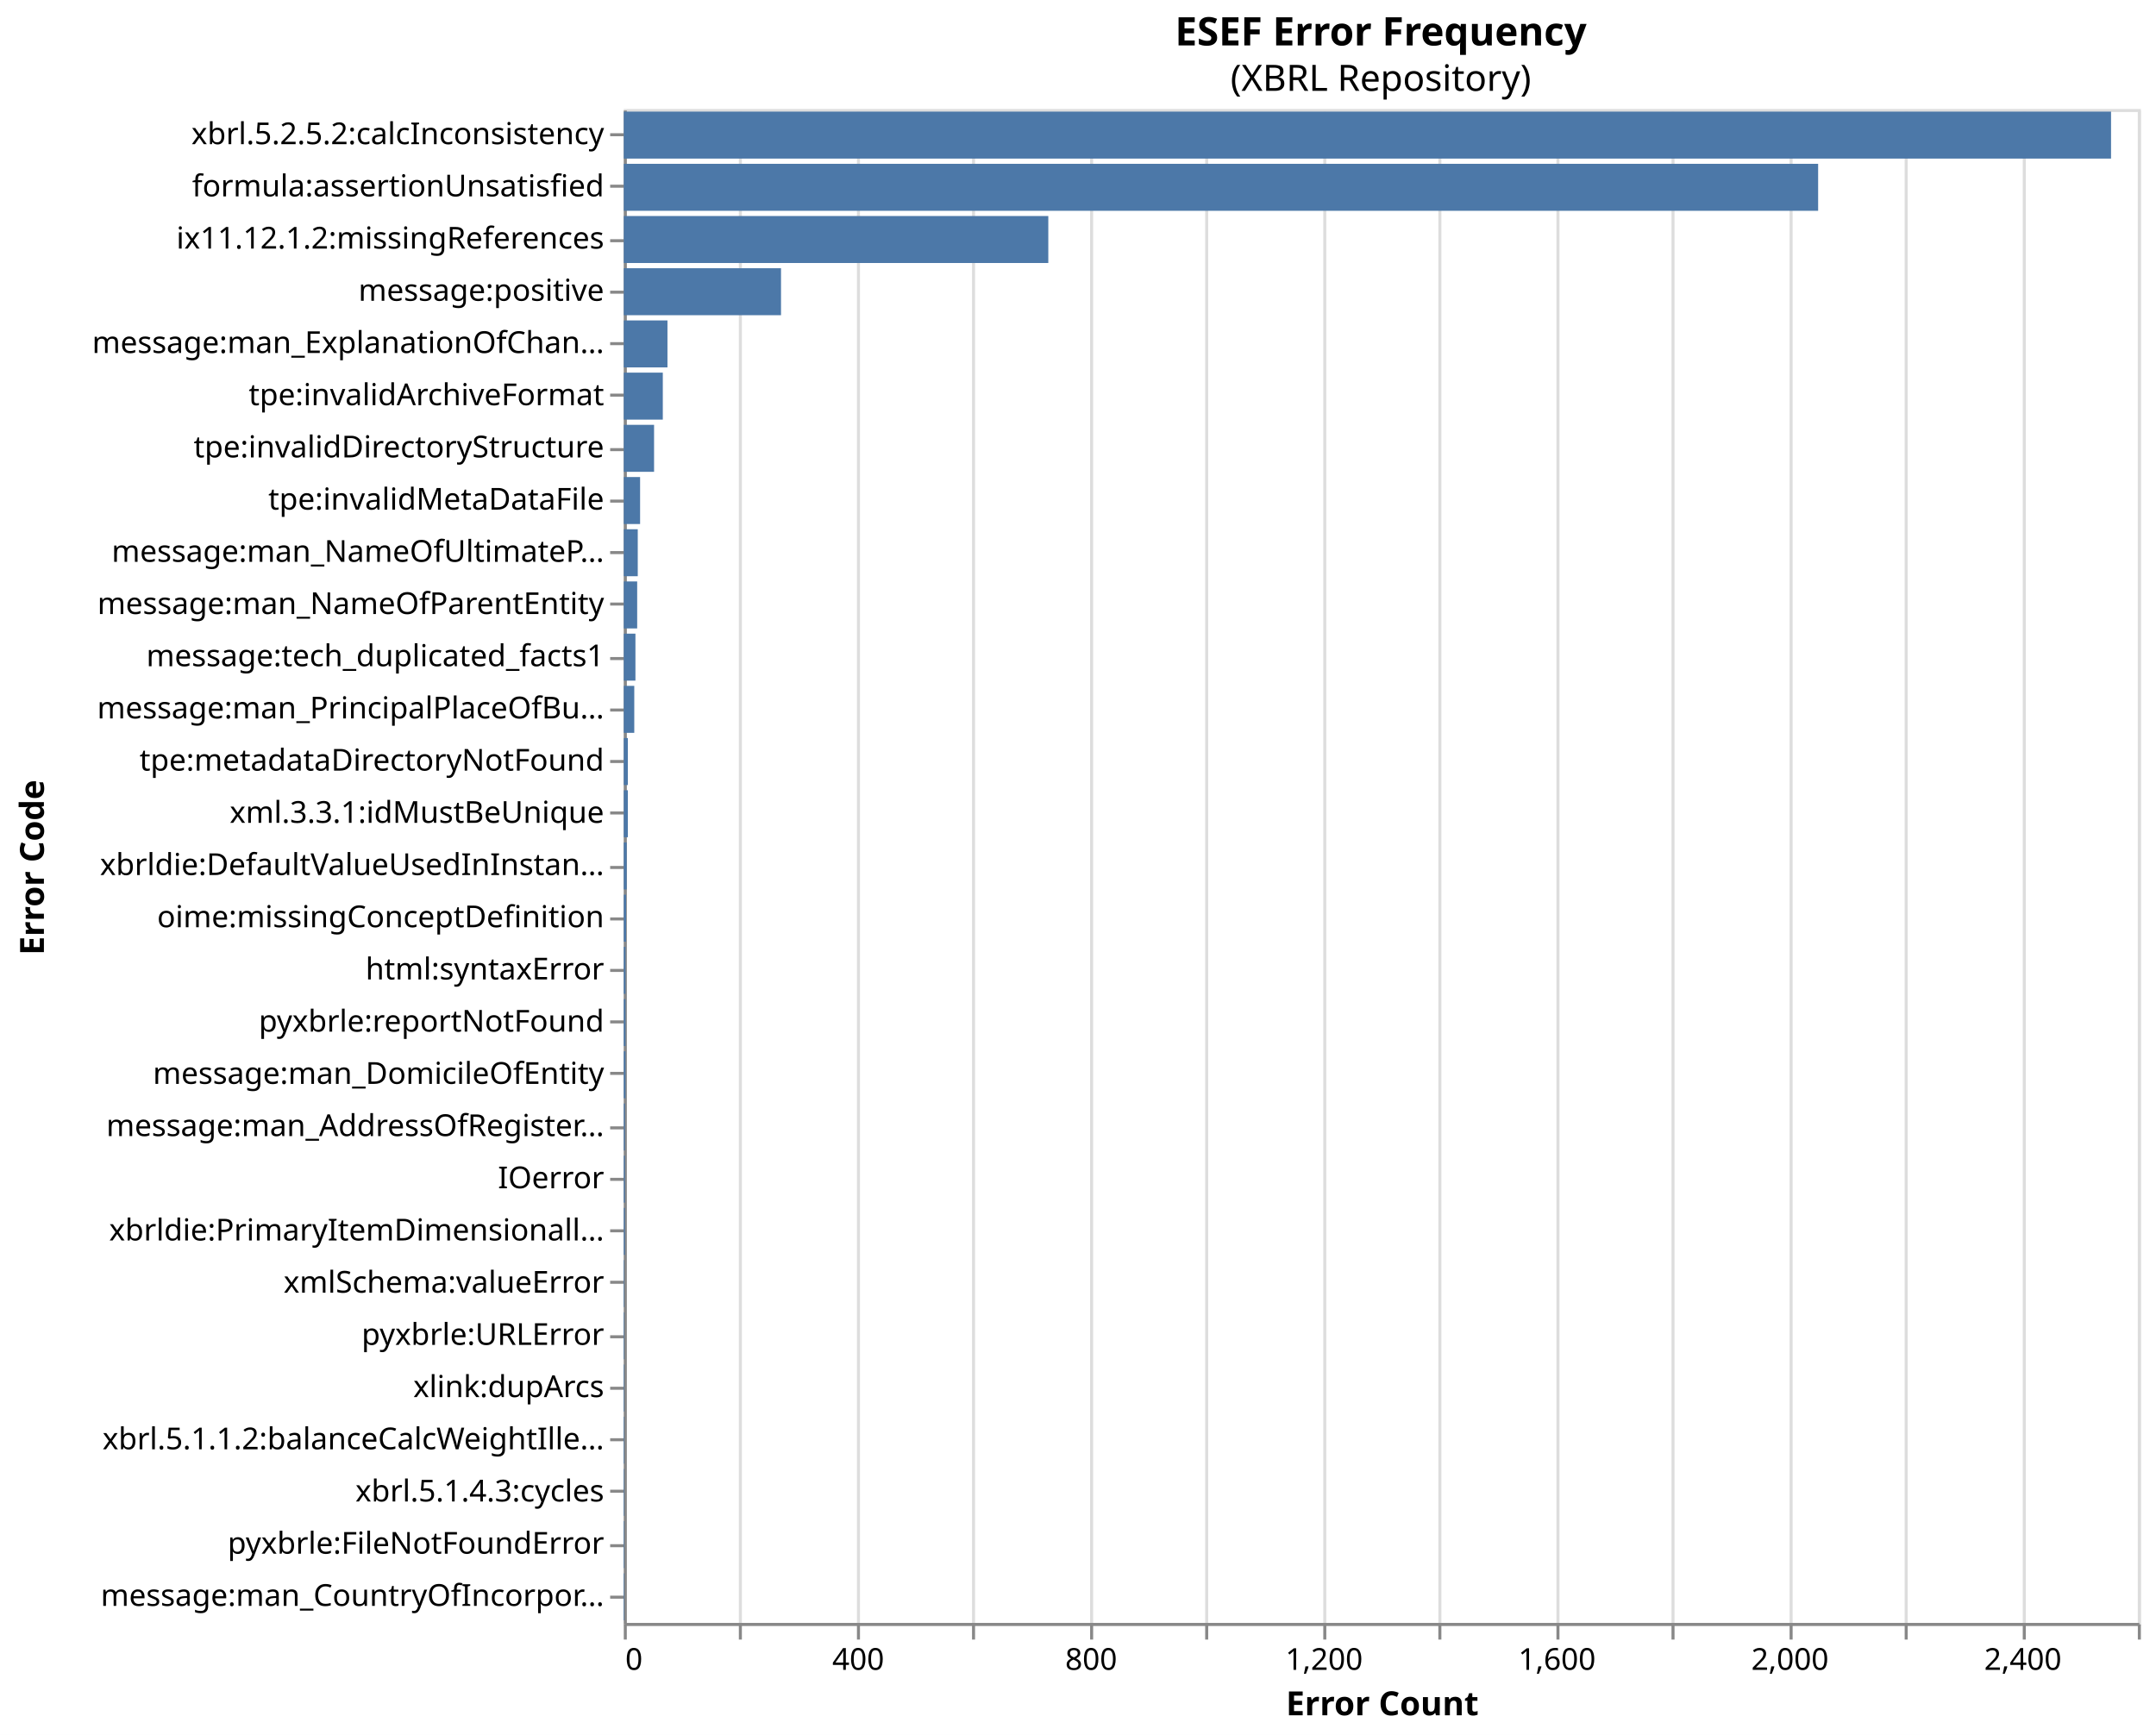
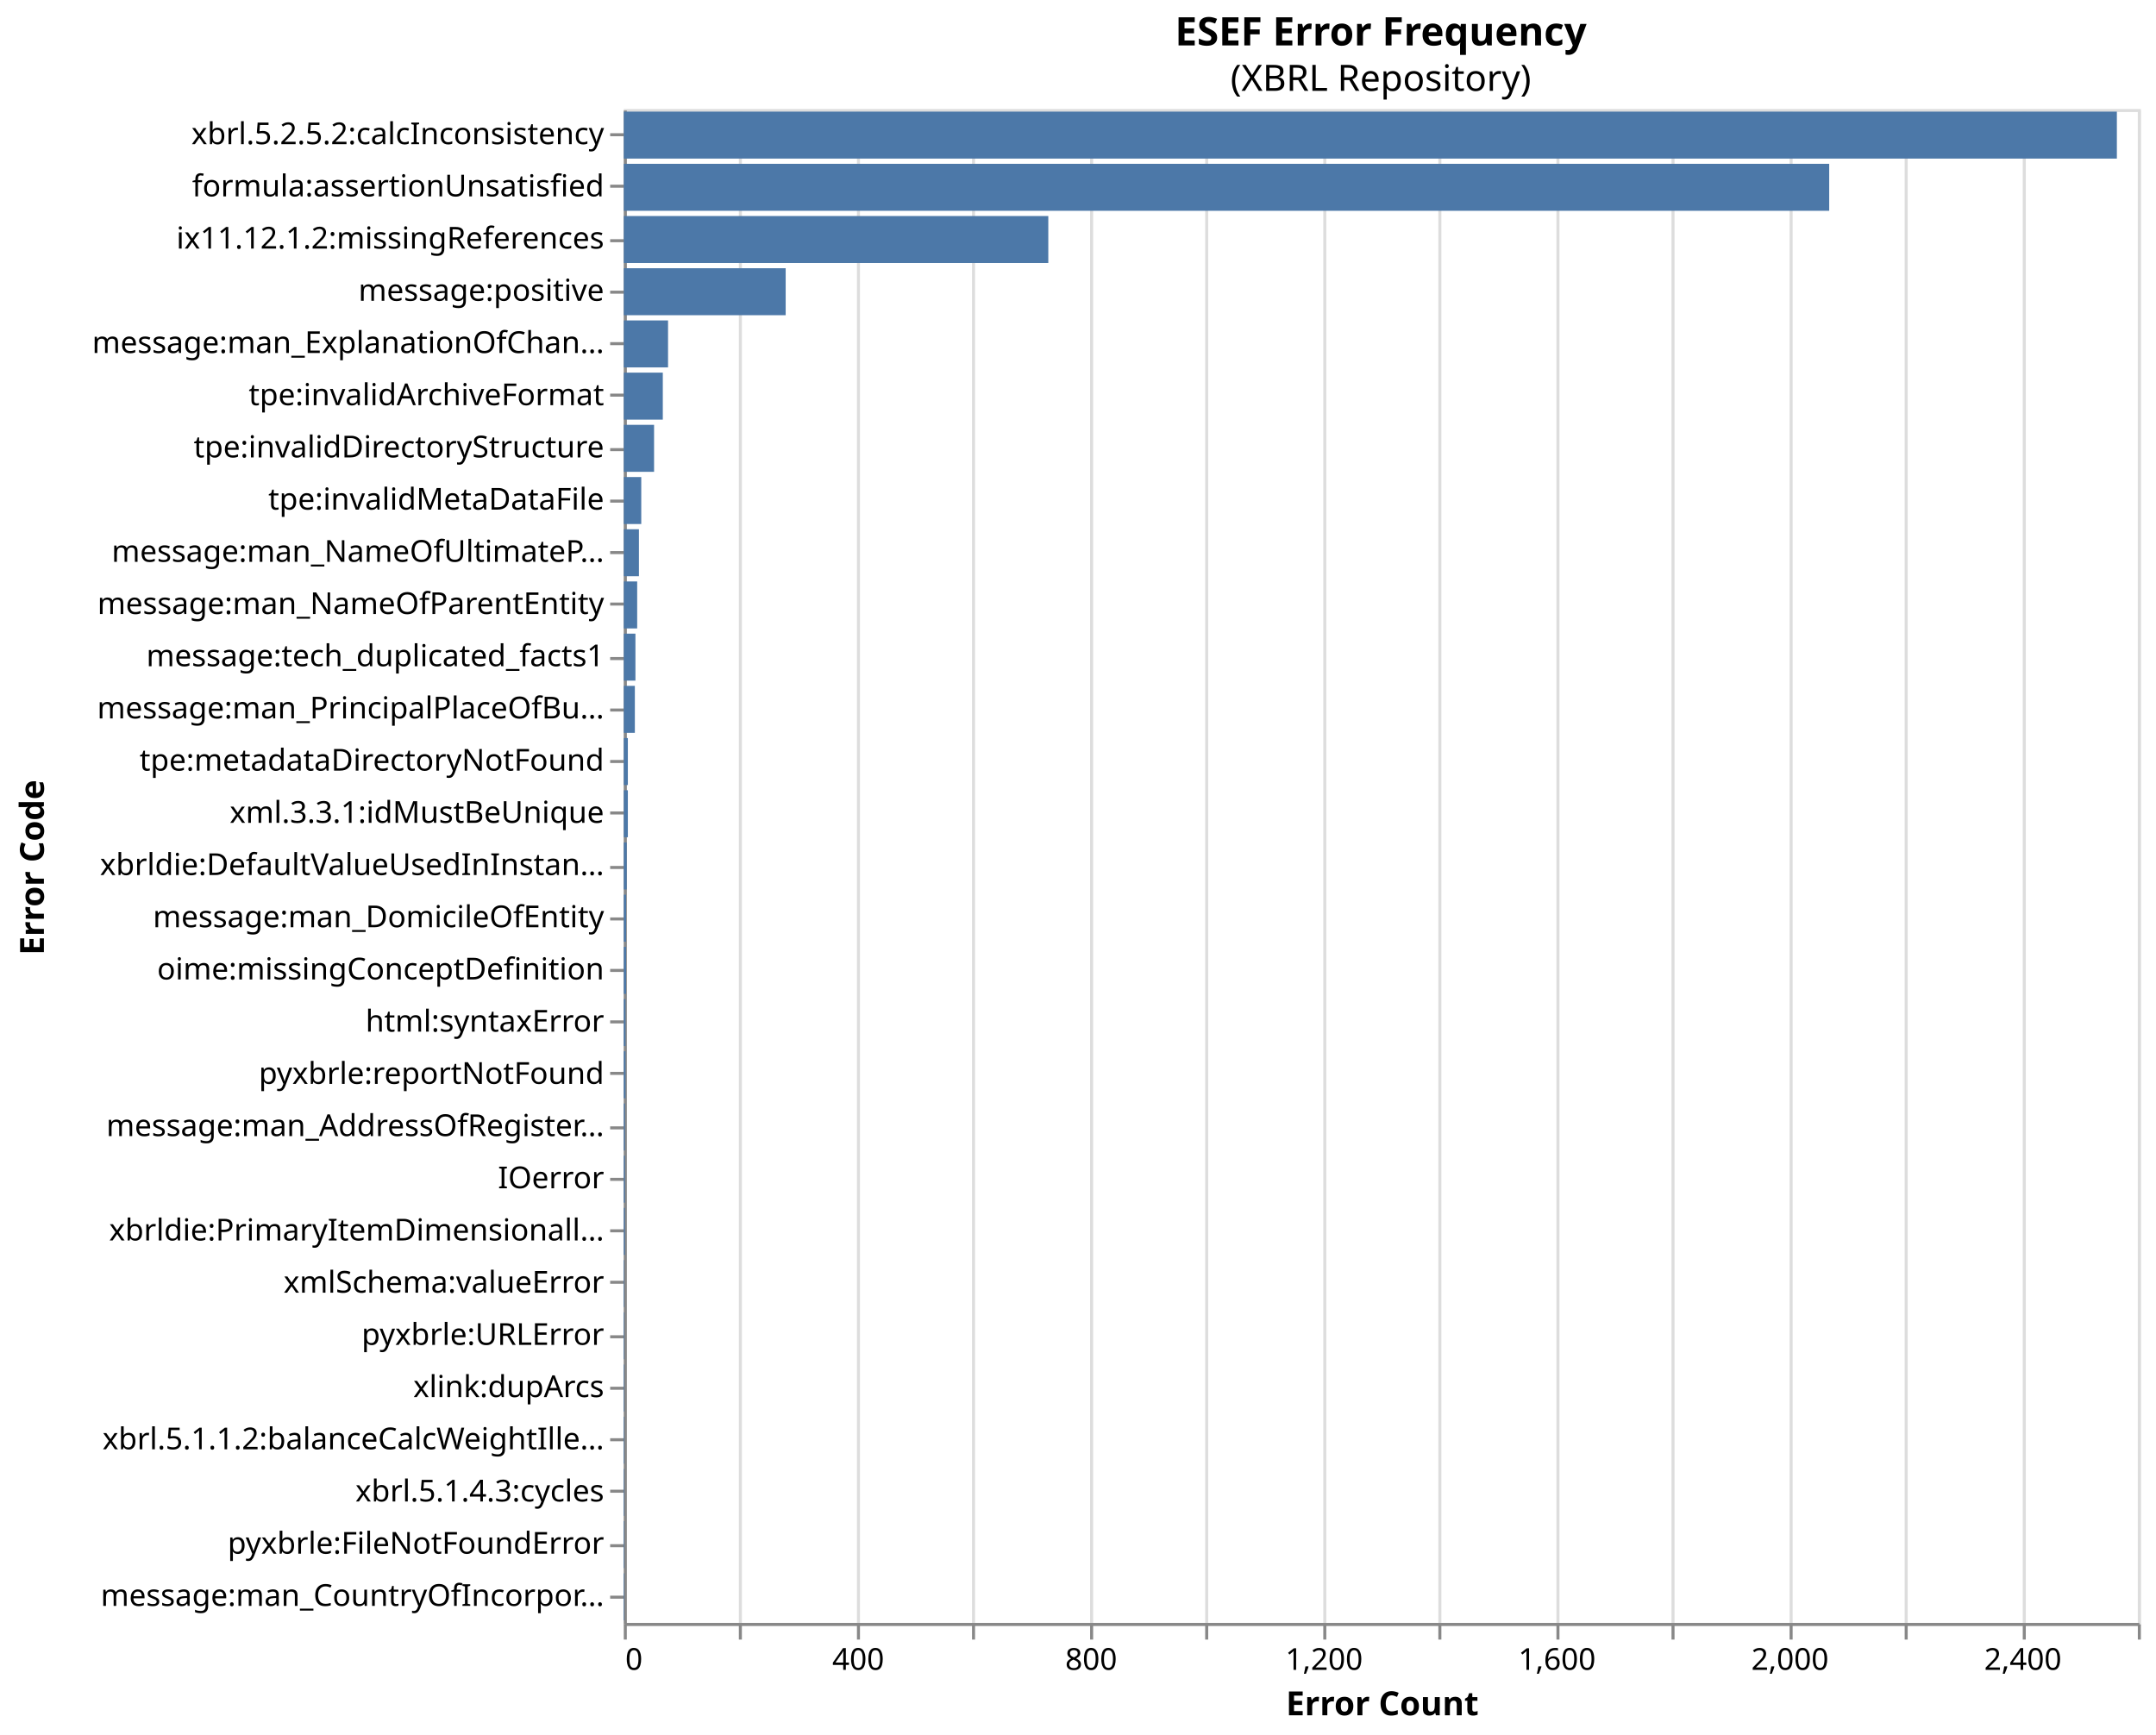
<svg xmlns="http://www.w3.org/2000/svg" version="1.1" class="marks" width="712" height="573" viewBox="0 0 712 573">
  <rect width="712" height="573" fill="white" />
  <g fill="none" stroke-miterlimit="10" transform="translate(206,36)">
    <g class="mark-group role-frame root" role="graphics-object" aria-roledescription="group mark container">
      <g transform="translate(0,0)">
        <path class="background" aria-hidden="true" d="M0.5,0.5h500v500h-500Z" stroke="#ddd" />
        <g>
          <g class="mark-group role-axis" aria-hidden="true">
            <g transform="translate(0.5,500.5)">
              <path class="background" aria-hidden="true" d="M0,0h0v0h0Z" pointer-events="none" />
              <g>
                <g class="mark-rule role-axis-grid" pointer-events="none">
                  <line transform="translate(0,0)" x2="0" y2="-500" stroke="#ddd" stroke-width="1" opacity="1" />
                  <line transform="translate(38,0)" x2="0" y2="-500" stroke="#ddd" stroke-width="1" opacity="1" />
                  <line transform="translate(77,0)" x2="0" y2="-500" stroke="#ddd" stroke-width="1" opacity="1" />
                  <line transform="translate(115,0)" x2="0" y2="-500" stroke="#ddd" stroke-width="1" opacity="1" />
                  <line transform="translate(154,0)" x2="0" y2="-500" stroke="#ddd" stroke-width="1" opacity="1" />
                  <line transform="translate(192,0)" x2="0" y2="-500" stroke="#ddd" stroke-width="1" opacity="1" />
                  <line transform="translate(231,0)" x2="0" y2="-500" stroke="#ddd" stroke-width="1" opacity="1" />
                  <line transform="translate(269,0)" x2="0" y2="-500" stroke="#ddd" stroke-width="1" opacity="1" />
                  <line transform="translate(308,0)" x2="0" y2="-500" stroke="#ddd" stroke-width="1" opacity="1" />
                  <line transform="translate(346,0)" x2="0" y2="-500" stroke="#ddd" stroke-width="1" opacity="1" />
                  <line transform="translate(385,0)" x2="0" y2="-500" stroke="#ddd" stroke-width="1" opacity="1" />
                  <line transform="translate(423,0)" x2="0" y2="-500" stroke="#ddd" stroke-width="1" opacity="1" />
                  <line transform="translate(462,0)" x2="0" y2="-500" stroke="#ddd" stroke-width="1" opacity="1" />
                  <line transform="translate(500,0)" x2="0" y2="-500" stroke="#ddd" stroke-width="1" opacity="1" />
                </g>
              </g>
              <path class="foreground" aria-hidden="true" d="" pointer-events="none" display="none" />
            </g>
          </g>
          <g class="mark-group role-axis" role="graphics-symbol" aria-roledescription="axis" aria-label="X-axis titled 'Error Count' for a linear scale with values from 0 to 2,600">
            <g transform="translate(0.5,500.5)">
              <path class="background" aria-hidden="true" d="M0,0h0v0h0Z" pointer-events="none" />
              <g>
                <g class="mark-rule role-axis-tick" pointer-events="none">
                  <line transform="translate(0,0)" x2="0" y2="5" stroke="#888" stroke-width="1" opacity="1" />
                  <line transform="translate(38,0)" x2="0" y2="5" stroke="#888" stroke-width="1" opacity="1" />
                  <line transform="translate(77,0)" x2="0" y2="5" stroke="#888" stroke-width="1" opacity="1" />
                  <line transform="translate(115,0)" x2="0" y2="5" stroke="#888" stroke-width="1" opacity="1" />
                  <line transform="translate(154,0)" x2="0" y2="5" stroke="#888" stroke-width="1" opacity="1" />
                  <line transform="translate(192,0)" x2="0" y2="5" stroke="#888" stroke-width="1" opacity="1" />
                  <line transform="translate(231,0)" x2="0" y2="5" stroke="#888" stroke-width="1" opacity="1" />
                  <line transform="translate(269,0)" x2="0" y2="5" stroke="#888" stroke-width="1" opacity="1" />
                  <line transform="translate(308,0)" x2="0" y2="5" stroke="#888" stroke-width="1" opacity="1" />
                  <line transform="translate(346,0)" x2="0" y2="5" stroke="#888" stroke-width="1" opacity="1" />
                  <line transform="translate(385,0)" x2="0" y2="5" stroke="#888" stroke-width="1" opacity="1" />
                  <line transform="translate(423,0)" x2="0" y2="5" stroke="#888" stroke-width="1" opacity="1" />
                  <line transform="translate(462,0)" x2="0" y2="5" stroke="#888" stroke-width="1" opacity="1" />
                  <line transform="translate(500,0)" x2="0" y2="5" stroke="#888" stroke-width="1" opacity="1" />
                </g>
                <g class="mark-text role-axis-label" pointer-events="none">
                  <text text-anchor="start" transform="translate(0,15)" font-family="sans-serif" font-size="10px" fill="#000" opacity="1">0</text>
                  <text text-anchor="middle" transform="translate(38.46154,15)" font-family="sans-serif" font-size="10px" fill="#000" opacity="0">200</text>
                  <text text-anchor="middle" transform="translate(76.92308,15)" font-family="sans-serif" font-size="10px" fill="#000" opacity="1">400</text>
                  <text text-anchor="middle" transform="translate(115.3846,15)" font-family="sans-serif" font-size="10px" fill="#000" opacity="0">600</text>
                  <text text-anchor="middle" transform="translate(153.8462,15)" font-family="sans-serif" font-size="10px" fill="#000" opacity="1">800</text>
                  <text text-anchor="middle" transform="translate(192.3077,15)" font-family="sans-serif" font-size="10px" fill="#000" opacity="0">1,000</text>
                  <text text-anchor="middle" transform="translate(230.7692,15)" font-family="sans-serif" font-size="10px" fill="#000" opacity="1">1,200</text>
                  <text text-anchor="middle" transform="translate(269.2308,15)" font-family="sans-serif" font-size="10px" fill="#000" opacity="0">1,400</text>
                  <text text-anchor="middle" transform="translate(307.6923,15)" font-family="sans-serif" font-size="10px" fill="#000" opacity="1">1,600</text>
                  <text text-anchor="middle" transform="translate(346.1538,15)" font-family="sans-serif" font-size="10px" fill="#000" opacity="0">1,800</text>
                  <text text-anchor="middle" transform="translate(384.6154,15)" font-family="sans-serif" font-size="10px" fill="#000" opacity="1">2,000</text>
                  <text text-anchor="middle" transform="translate(423.0769,15)" font-family="sans-serif" font-size="10px" fill="#000" opacity="0">2,200</text>
                  <text text-anchor="middle" transform="translate(461.5385,15)" font-family="sans-serif" font-size="10px" fill="#000" opacity="1">2,400</text>
                  <text text-anchor="end" transform="translate(500,15)" font-family="sans-serif" font-size="10px" fill="#000" opacity="0">2,600</text>
                </g>
                <g class="mark-rule role-axis-domain" pointer-events="none">
                  <line transform="translate(0,0)" x2="500" y2="0" stroke="#888" stroke-width="1" opacity="1" />
                </g>
                <g class="mark-text role-axis-title" pointer-events="none">
                  <text text-anchor="middle" transform="translate(250,30)" font-family="sans-serif" font-size="11px" font-weight="bold" fill="#000" opacity="1">Error Count</text>
                </g>
              </g>
              <path class="foreground" aria-hidden="true" d="" pointer-events="none" display="none" />
            </g>
          </g>
          <g class="mark-group role-axis" role="graphics-symbol" aria-roledescription="axis" aria-label="Y-axis titled 'Error Code' for a discrete scale with 29 values: xbrl.5.2.5.2:calcInconsistency, formula:assertionUnsatisfied, ix11.12.1.2:missingReferences, message:positive, message:man_ExplanationOfChangeInNameOfReportingEntityOrOtherMeansOfIdentificationFromEndOfPrecedingReportingPeriod, ending with message:man_CountryOfIncorporation">
            <g transform="translate(0.5,0.5)">
              <path class="background" aria-hidden="true" d="M0,0h0v0h0Z" pointer-events="none" />
              <g>
                <g class="mark-rule role-axis-tick" pointer-events="none">
                  <line transform="translate(0,8)" x2="-5" y2="0" stroke="#888" stroke-width="1" opacity="1" />
                  <line transform="translate(0,25)" x2="-5" y2="0" stroke="#888" stroke-width="1" opacity="1" />
                  <line transform="translate(0,43)" x2="-5" y2="0" stroke="#888" stroke-width="1" opacity="1" />
                  <line transform="translate(0,60)" x2="-5" y2="0" stroke="#888" stroke-width="1" opacity="1" />
                  <line transform="translate(0,77)" x2="-5" y2="0" stroke="#888" stroke-width="1" opacity="1" />
                  <line transform="translate(0,94)" x2="-5" y2="0" stroke="#888" stroke-width="1" opacity="1" />
                  <line transform="translate(0,112)" x2="-5" y2="0" stroke="#888" stroke-width="1" opacity="1" />
                  <line transform="translate(0,129)" x2="-5" y2="0" stroke="#888" stroke-width="1" opacity="1" />
                  <line transform="translate(0,146)" x2="-5" y2="0" stroke="#888" stroke-width="1" opacity="1" />
                  <line transform="translate(0,163)" x2="-5" y2="0" stroke="#888" stroke-width="1" opacity="1" />
                  <line transform="translate(0,181)" x2="-5" y2="0" stroke="#888" stroke-width="1" opacity="1" />
                  <line transform="translate(0,198)" x2="-5" y2="0" stroke="#888" stroke-width="1" opacity="1" />
                  <line transform="translate(0,215)" x2="-5" y2="0" stroke="#888" stroke-width="1" opacity="1" />
                  <line transform="translate(0,232)" x2="-5" y2="0" stroke="#888" stroke-width="1" opacity="1" />
                  <line transform="translate(0,250)" x2="-5" y2="0" stroke="#888" stroke-width="1" opacity="1" />
                  <line transform="translate(0,267)" x2="-5" y2="0" stroke="#888" stroke-width="1" opacity="1" />
                  <line transform="translate(0,284)" x2="-5" y2="0" stroke="#888" stroke-width="1" opacity="1" />
                  <line transform="translate(0,301)" x2="-5" y2="0" stroke="#888" stroke-width="1" opacity="1" />
                  <line transform="translate(0,318)" x2="-5" y2="0" stroke="#888" stroke-width="1" opacity="1" />
                  <line transform="translate(0,336)" x2="-5" y2="0" stroke="#888" stroke-width="1" opacity="1" />
                  <line transform="translate(0,353)" x2="-5" y2="0" stroke="#888" stroke-width="1" opacity="1" />
                  <line transform="translate(0,370)" x2="-5" y2="0" stroke="#888" stroke-width="1" opacity="1" />
                  <line transform="translate(0,387)" x2="-5" y2="0" stroke="#888" stroke-width="1" opacity="1" />
                  <line transform="translate(0,405)" x2="-5" y2="0" stroke="#888" stroke-width="1" opacity="1" />
                  <line transform="translate(0,422)" x2="-5" y2="0" stroke="#888" stroke-width="1" opacity="1" />
                  <line transform="translate(0,439)" x2="-5" y2="0" stroke="#888" stroke-width="1" opacity="1" />
                  <line transform="translate(0,456)" x2="-5" y2="0" stroke="#888" stroke-width="1" opacity="1" />
                  <line transform="translate(0,474)" x2="-5" y2="0" stroke="#888" stroke-width="1" opacity="1" />
                  <line transform="translate(0,491)" x2="-5" y2="0" stroke="#888" stroke-width="1" opacity="1" />
                </g>
                <g class="mark-text role-axis-label" pointer-events="none">
                  <text text-anchor="end" transform="translate(-7,11.12069)" font-family="sans-serif" font-size="10px" fill="#000" opacity="1">xbrl.5.2.5.2:calcInconsistency</text>
                  <text text-anchor="end" transform="translate(-7,28.36207)" font-family="sans-serif" font-size="10px" fill="#000" opacity="1">formula:assertionUnsatisfied</text>
                  <text text-anchor="end" transform="translate(-7,45.60345)" font-family="sans-serif" font-size="10px" fill="#000" opacity="1">ix11.12.1.2:missingReferences</text>
                  <text text-anchor="end" transform="translate(-7,62.84483)" font-family="sans-serif" font-size="10px" fill="#000" opacity="1">message:positive</text>
                  <text text-anchor="end" transform="translate(-7,80.08621)" font-family="sans-serif" font-size="10px" fill="#000" opacity="1">message:man_ExplanationOfChan…</text>
                  <text text-anchor="end" transform="translate(-7,97.32759)" font-family="sans-serif" font-size="10px" fill="#000" opacity="1">tpe:invalidArchiveFormat</text>
                  <text text-anchor="end" transform="translate(-7,114.569)" font-family="sans-serif" font-size="10px" fill="#000" opacity="1">tpe:invalidDirectoryStructure</text>
                  <text text-anchor="end" transform="translate(-7,131.8103)" font-family="sans-serif" font-size="10px" fill="#000" opacity="1">tpe:invalidMetaDataFile</text>
                  <text text-anchor="end" transform="translate(-7,149.0517)" font-family="sans-serif" font-size="10px" fill="#000" opacity="1">message:man_NameOfUltimateP…</text>
                  <text text-anchor="end" transform="translate(-7,166.2931)" font-family="sans-serif" font-size="10px" fill="#000" opacity="1">message:man_NameOfParentEntity</text>
                  <text text-anchor="end" transform="translate(-7,183.5345)" font-family="sans-serif" font-size="10px" fill="#000" opacity="1">message:tech_duplicated_facts1</text>
                  <text text-anchor="end" transform="translate(-7,200.7759)" font-family="sans-serif" font-size="10px" fill="#000" opacity="1">message:man_PrincipalPlaceOfBu…</text>
                  <text text-anchor="end" transform="translate(-7,218.0172)" font-family="sans-serif" font-size="10px" fill="#000" opacity="1">tpe:metadataDirectoryNotFound</text>
                  <text text-anchor="end" transform="translate(-7,235.2586)" font-family="sans-serif" font-size="10px" fill="#000" opacity="1">xml.3.3.1:idMustBeUnique</text>
                  <text text-anchor="end" transform="translate(-7,252.5)" font-family="sans-serif" font-size="10px" fill="#000" opacity="1">xbrldie:DefaultValueUsedInInstan…</text>
-                   <text text-anchor="end" transform="translate(-7,269.7414)" font-family="sans-serif" font-size="10px" fill="#000" opacity="1">oime:missingConceptDefinition</text>
-                   <text text-anchor="end" transform="translate(-7,286.9828)" font-family="sans-serif" font-size="10px" fill="#000" opacity="1">html:syntaxError</text>
-                   <text text-anchor="end" transform="translate(-7,304.2241)" font-family="sans-serif" font-size="10px" fill="#000" opacity="1">pyxbrle:reportNotFound</text>
-                   <text text-anchor="end" transform="translate(-7,321.4655)" font-family="sans-serif" font-size="10px" fill="#000" opacity="1">message:man_DomicileOfEntity</text>
+                   <text text-anchor="end" transform="translate(-7,269.7414)" font-family="sans-serif" font-size="10px" fill="#000" opacity="1">message:man_DomicileOfEntity</text>
+                   <text text-anchor="end" transform="translate(-7,286.9828)" font-family="sans-serif" font-size="10px" fill="#000" opacity="1">oime:missingConceptDefinition</text>
+                   <text text-anchor="end" transform="translate(-7,304.2241)" font-family="sans-serif" font-size="10px" fill="#000" opacity="1">html:syntaxError</text>
+                   <text text-anchor="end" transform="translate(-7,321.4655)" font-family="sans-serif" font-size="10px" fill="#000" opacity="1">pyxbrle:reportNotFound</text>
                  <text text-anchor="end" transform="translate(-7,338.7069)" font-family="sans-serif" font-size="10px" fill="#000" opacity="1">message:man_AddressOfRegister…</text>
                  <text text-anchor="end" transform="translate(-7,355.9483)" font-family="sans-serif" font-size="10px" fill="#000" opacity="1">IOerror</text>
                  <text text-anchor="end" transform="translate(-7,373.1897)" font-family="sans-serif" font-size="10px" fill="#000" opacity="1">xbrldie:PrimaryItemDimensionall…</text>
                  <text text-anchor="end" transform="translate(-7,390.431)" font-family="sans-serif" font-size="10px" fill="#000" opacity="1">xmlSchema:valueError</text>
                  <text text-anchor="end" transform="translate(-7,407.6724)" font-family="sans-serif" font-size="10px" fill="#000" opacity="1">pyxbrle:URLError</text>
                  <text text-anchor="end" transform="translate(-7,424.9138)" font-family="sans-serif" font-size="10px" fill="#000" opacity="1">xlink:dupArcs</text>
                  <text text-anchor="end" transform="translate(-7,442.1552)" font-family="sans-serif" font-size="10px" fill="#000" opacity="1">xbrl.5.1.1.2:balanceCalcWeightIlle…</text>
                  <text text-anchor="end" transform="translate(-7,459.3966)" font-family="sans-serif" font-size="10px" fill="#000" opacity="1">xbrl.5.1.4.3:cycles</text>
                  <text text-anchor="end" transform="translate(-7,476.6379)" font-family="sans-serif" font-size="10px" fill="#000" opacity="1">pyxbrle:FileNotFoundError</text>
                  <text text-anchor="end" transform="translate(-7,493.8793)" font-family="sans-serif" font-size="10px" fill="#000" opacity="1">message:man_CountryOfIncorpor…</text>
                </g>
                <g class="mark-rule role-axis-domain" pointer-events="none">
                  <line transform="translate(0,0)" x2="0" y2="500" stroke="#888" stroke-width="1" opacity="1" />
                </g>
                <g class="mark-text role-axis-title" pointer-events="none">
                  <text text-anchor="middle" transform="translate(-190,250) rotate(-90) translate(0,-2)" font-family="sans-serif" font-size="11px" font-weight="bold" fill="#000" opacity="1">Error Code</text>
                </g>
              </g>
              <path class="foreground" aria-hidden="true" d="" pointer-events="none" display="none" />
            </g>
          </g>
          <g class="mark-rect role-mark marks" role="graphics-object" aria-roledescription="rect mark container">
-             <path aria-label="Error Code: xbrl.5.2.5.2:calcInconsistency; Error Count: 2554" role="graphics-symbol" aria-roledescription="bar" d="M0,0.862h491.154v15.517h-491.154Z" fill="#4c78a8" />
-             <path aria-label="Error Code: message:man_ExplanationOfChangeInNameOfReportingEntityOrOtherMeansOfIdentificationFromEndOfPrecedingReportingPeriod; Error Count: 75" role="graphics-symbol" aria-roledescription="bar" d="M0,69.828h14.423v15.517h-14.423Z" fill="#4c78a8" />
-             <path aria-label="Error Code: message:positive; Error Count: 270" role="graphics-symbol" aria-roledescription="bar" d="M0,52.586h51.923v15.517h-51.923Z" fill="#4c78a8" />
+             <path aria-label="Error Code: xbrl.5.2.5.2:calcInconsistency; Error Count: 2564" role="graphics-symbol" aria-roledescription="bar" d="M0,0.862h493.077v15.517h-493.077Z" fill="#4c78a8" />
+             <path aria-label="Error Code: message:man_ExplanationOfChangeInNameOfReportingEntityOrOtherMeansOfIdentificationFromEndOfPrecedingReportingPeriod; Error Count: 76" role="graphics-symbol" aria-roledescription="bar" d="M0,69.828h14.615v15.517h-14.615Z" fill="#4c78a8" />
+             <path aria-label="Error Code: message:positive; Error Count: 278" role="graphics-symbol" aria-roledescription="bar" d="M0,52.586h53.462v15.517h-53.462Z" fill="#4c78a8" />
            <path aria-label="Error Code: message:man_NameOfParentEntity; Error Count: 23" role="graphics-symbol" aria-roledescription="bar" d="M0,156.034h4.423v15.517h-4.423Z" fill="#4c78a8" />
-             <path aria-label="Error Code: message:man_NameOfUltimateParentOfGroup; Error Count: 24" role="graphics-symbol" aria-roledescription="bar" d="M0,138.793h4.615v15.517h-4.615Z" fill="#4c78a8" />
-             <path aria-label="Error Code: formula:assertionUnsatisfied; Error Count: 2051" role="graphics-symbol" aria-roledescription="bar" d="M0,18.103h394.423v15.517h-394.423Z" fill="#4c78a8" />
+             <path aria-label="Error Code: message:man_NameOfUltimateParentOfGroup; Error Count: 26" role="graphics-symbol" aria-roledescription="bar" d="M0,138.793h5v15.517h-5Z" fill="#4c78a8" />
+             <path aria-label="Error Code: formula:assertionUnsatisfied; Error Count: 2070" role="graphics-symbol" aria-roledescription="bar" d="M0,18.103h398.077v15.517h-398.077Z" fill="#4c78a8" />
            <path aria-label="Error Code: tpe:invalidDirectoryStructure; Error Count: 52" role="graphics-symbol" aria-roledescription="bar" d="M0,104.31h10v15.517h-10Z" fill="#4c78a8" />
            <path aria-label="Error Code: tpe:invalidArchiveFormat; Error Count: 67" role="graphics-symbol" aria-roledescription="bar" d="M0,87.069h12.885v15.517h-12.885Z" fill="#4c78a8" />
-             <path aria-label="Error Code: html:syntaxError; Error Count: 3" role="graphics-symbol" aria-roledescription="bar" d="M0,276.724h0.577v15.517h-0.577Z" fill="#4c78a8" />
+             <path aria-label="Error Code: html:syntaxError; Error Count: 3" role="graphics-symbol" aria-roledescription="bar" d="M0,293.966h0.577v15.517h-0.577Z" fill="#4c78a8" />
            <path aria-label="Error Code: xmlSchema:valueError; Error Count: 1" role="graphics-symbol" aria-roledescription="bar" d="M0,380.172h0.192v15.517h-0.192Z" fill="#4c78a8" />
-             <path aria-label="Error Code: tpe:invalidMetaDataFile; Error Count: 28" role="graphics-symbol" aria-roledescription="bar" d="M0,121.552h5.385v15.517h-5.385Z" fill="#4c78a8" />
+             <path aria-label="Error Code: tpe:invalidMetaDataFile; Error Count: 30" role="graphics-symbol" aria-roledescription="bar" d="M0,121.552h5.769v15.517h-5.769Z" fill="#4c78a8" />
            <path aria-label="Error Code: tpe:metadataDirectoryNotFound; Error Count: 7" role="graphics-symbol" aria-roledescription="bar" d="M0,207.759h1.346v15.517h-1.346Z" fill="#4c78a8" />
-             <path aria-label="Error Code: message:man_PrincipalPlaceOfBusiness; Error Count: 18" role="graphics-symbol" aria-roledescription="bar" d="M0,190.517h3.462v15.517h-3.462Z" fill="#4c78a8" />
-             <path aria-label="Error Code: pyxbrle:reportNotFound; Error Count: 3" role="graphics-symbol" aria-roledescription="bar" d="M0,293.966h0.577v15.517h-0.577Z" fill="#4c78a8" />
+             <path aria-label="Error Code: message:man_PrincipalPlaceOfBusiness; Error Count: 19" role="graphics-symbol" aria-roledescription="bar" d="M0,190.517h3.654v15.517h-3.654Z" fill="#4c78a8" />
+             <path aria-label="Error Code: pyxbrle:reportNotFound; Error Count: 3" role="graphics-symbol" aria-roledescription="bar" d="M0,311.207h0.577v15.517h-0.577Z" fill="#4c78a8" />
            <path aria-label="Error Code: message:tech_duplicated_facts1; Error Count: 20" role="graphics-symbol" aria-roledescription="bar" d="M0,173.276h3.846v15.517h-3.846Z" fill="#4c78a8" />
-             <path aria-label="Error Code: message:man_DomicileOfEntity; Error Count: 3" role="graphics-symbol" aria-roledescription="bar" d="M0,311.207h0.577v15.517h-0.577Z" fill="#4c78a8" />
-             <path aria-label="Error Code: oime:missingConceptDefinition; Error Count: 4" role="graphics-symbol" aria-roledescription="bar" d="M0,259.483h0.769v15.517h-0.769Z" fill="#4c78a8" />
+             <path aria-label="Error Code: message:man_DomicileOfEntity; Error Count: 4" role="graphics-symbol" aria-roledescription="bar" d="M0,259.483h0.769v15.517h-0.769Z" fill="#4c78a8" />
+             <path aria-label="Error Code: oime:missingConceptDefinition; Error Count: 4" role="graphics-symbol" aria-roledescription="bar" d="M0,276.724h0.769v15.517h-0.769Z" fill="#4c78a8" />
            <path aria-label="Error Code: message:man_AddressOfRegisteredOfficeOfEntity; Error Count: 2" role="graphics-symbol" aria-roledescription="bar" d="M0,328.448h0.385v15.517h-0.385Z" fill="#4c78a8" />
            <path aria-label="Error Code: pyxbrle:URLError; Error Count: 1" role="graphics-symbol" aria-roledescription="bar" d="M0,397.414h0.192v15.517h-0.192Z" fill="#4c78a8" />
            <path aria-label="Error Code: IOerror; Error Count: 2" role="graphics-symbol" aria-roledescription="bar" d="M0,345.69h0.385v15.517h-0.385Z" fill="#4c78a8" />
            <path aria-label="Error Code: ix11.12.1.2:missingReferences; Error Count: 729" role="graphics-symbol" aria-roledescription="bar" d="M0,35.345h140.192v15.517h-140.192Z" fill="#4c78a8" />
            <path aria-label="Error Code: xlink:dupArcs; Error Count: 1" role="graphics-symbol" aria-roledescription="bar" d="M0,414.655h0.192v15.517h-0.192Z" fill="#4c78a8" />
            <path aria-label="Error Code: xbrl.5.1.1.2:balanceCalcWeightIllegalPositive; Error Count: 1" role="graphics-symbol" aria-roledescription="bar" d="M0,431.897h0.192v15.517h-0.192Z" fill="#4c78a8" />
            <path aria-label="Error Code: xbrl.5.1.4.3:cycles; Error Count: 1" role="graphics-symbol" aria-roledescription="bar" d="M0,449.138h0.192v15.517h-0.192Z" fill="#4c78a8" />
            <path aria-label="Error Code: pyxbrle:FileNotFoundError; Error Count: 1" role="graphics-symbol" aria-roledescription="bar" d="M0,466.379h0.192v15.517h-0.192Z" fill="#4c78a8" />
            <path aria-label="Error Code: xml.3.3.1:idMustBeUnique; Error Count: 7" role="graphics-symbol" aria-roledescription="bar" d="M0,225h1.346v15.517h-1.346Z" fill="#4c78a8" />
            <path aria-label="Error Code: xbrldie:PrimaryItemDimensionallyInvalidError; Error Count: 2" role="graphics-symbol" aria-roledescription="bar" d="M0,362.931h0.385v15.517h-0.385Z" fill="#4c78a8" />
            <path aria-label="Error Code: xbrldie:DefaultValueUsedInInstanceError; Error Count: 5" role="graphics-symbol" aria-roledescription="bar" d="M0,242.241h0.962v15.517h-0.962Z" fill="#4c78a8" />
            <path aria-label="Error Code: message:man_CountryOfIncorporation; Error Count: 1" role="graphics-symbol" aria-roledescription="bar" d="M0,483.621h0.192v15.517h-0.192Z" fill="#4c78a8" />
          </g>
          <g class="mark-group role-title">
            <g transform="translate(250,-31)">
              <path class="background" aria-hidden="true" d="M0,0h0v0h0Z" pointer-events="none" />
              <g>
                <g class="mark-text role-title-text" role="graphics-symbol" aria-roledescription="title" aria-label="Title text 'ESEF Error Frequency'" pointer-events="none">
                  <text text-anchor="middle" transform="translate(0,10)" font-family="sans-serif" font-size="13px" font-weight="bold" fill="#000" opacity="1">ESEF Error Frequency</text>
                </g>
                <g class="mark-text role-title-subtitle" role="graphics-symbol" aria-roledescription="subtitle" aria-label="Subtitle text '(XBRL Repository)'" pointer-events="none">
                  <text text-anchor="middle" transform="translate(0,25)" font-family="sans-serif" font-size="12px" fill="#000" opacity="1">(XBRL Repository)</text>
                </g>
              </g>
              <path class="foreground" aria-hidden="true" d="" pointer-events="none" display="none" />
            </g>
          </g>
        </g>
        <path class="foreground" aria-hidden="true" d="" display="none" />
      </g>
    </g>
  </g>
</svg>
